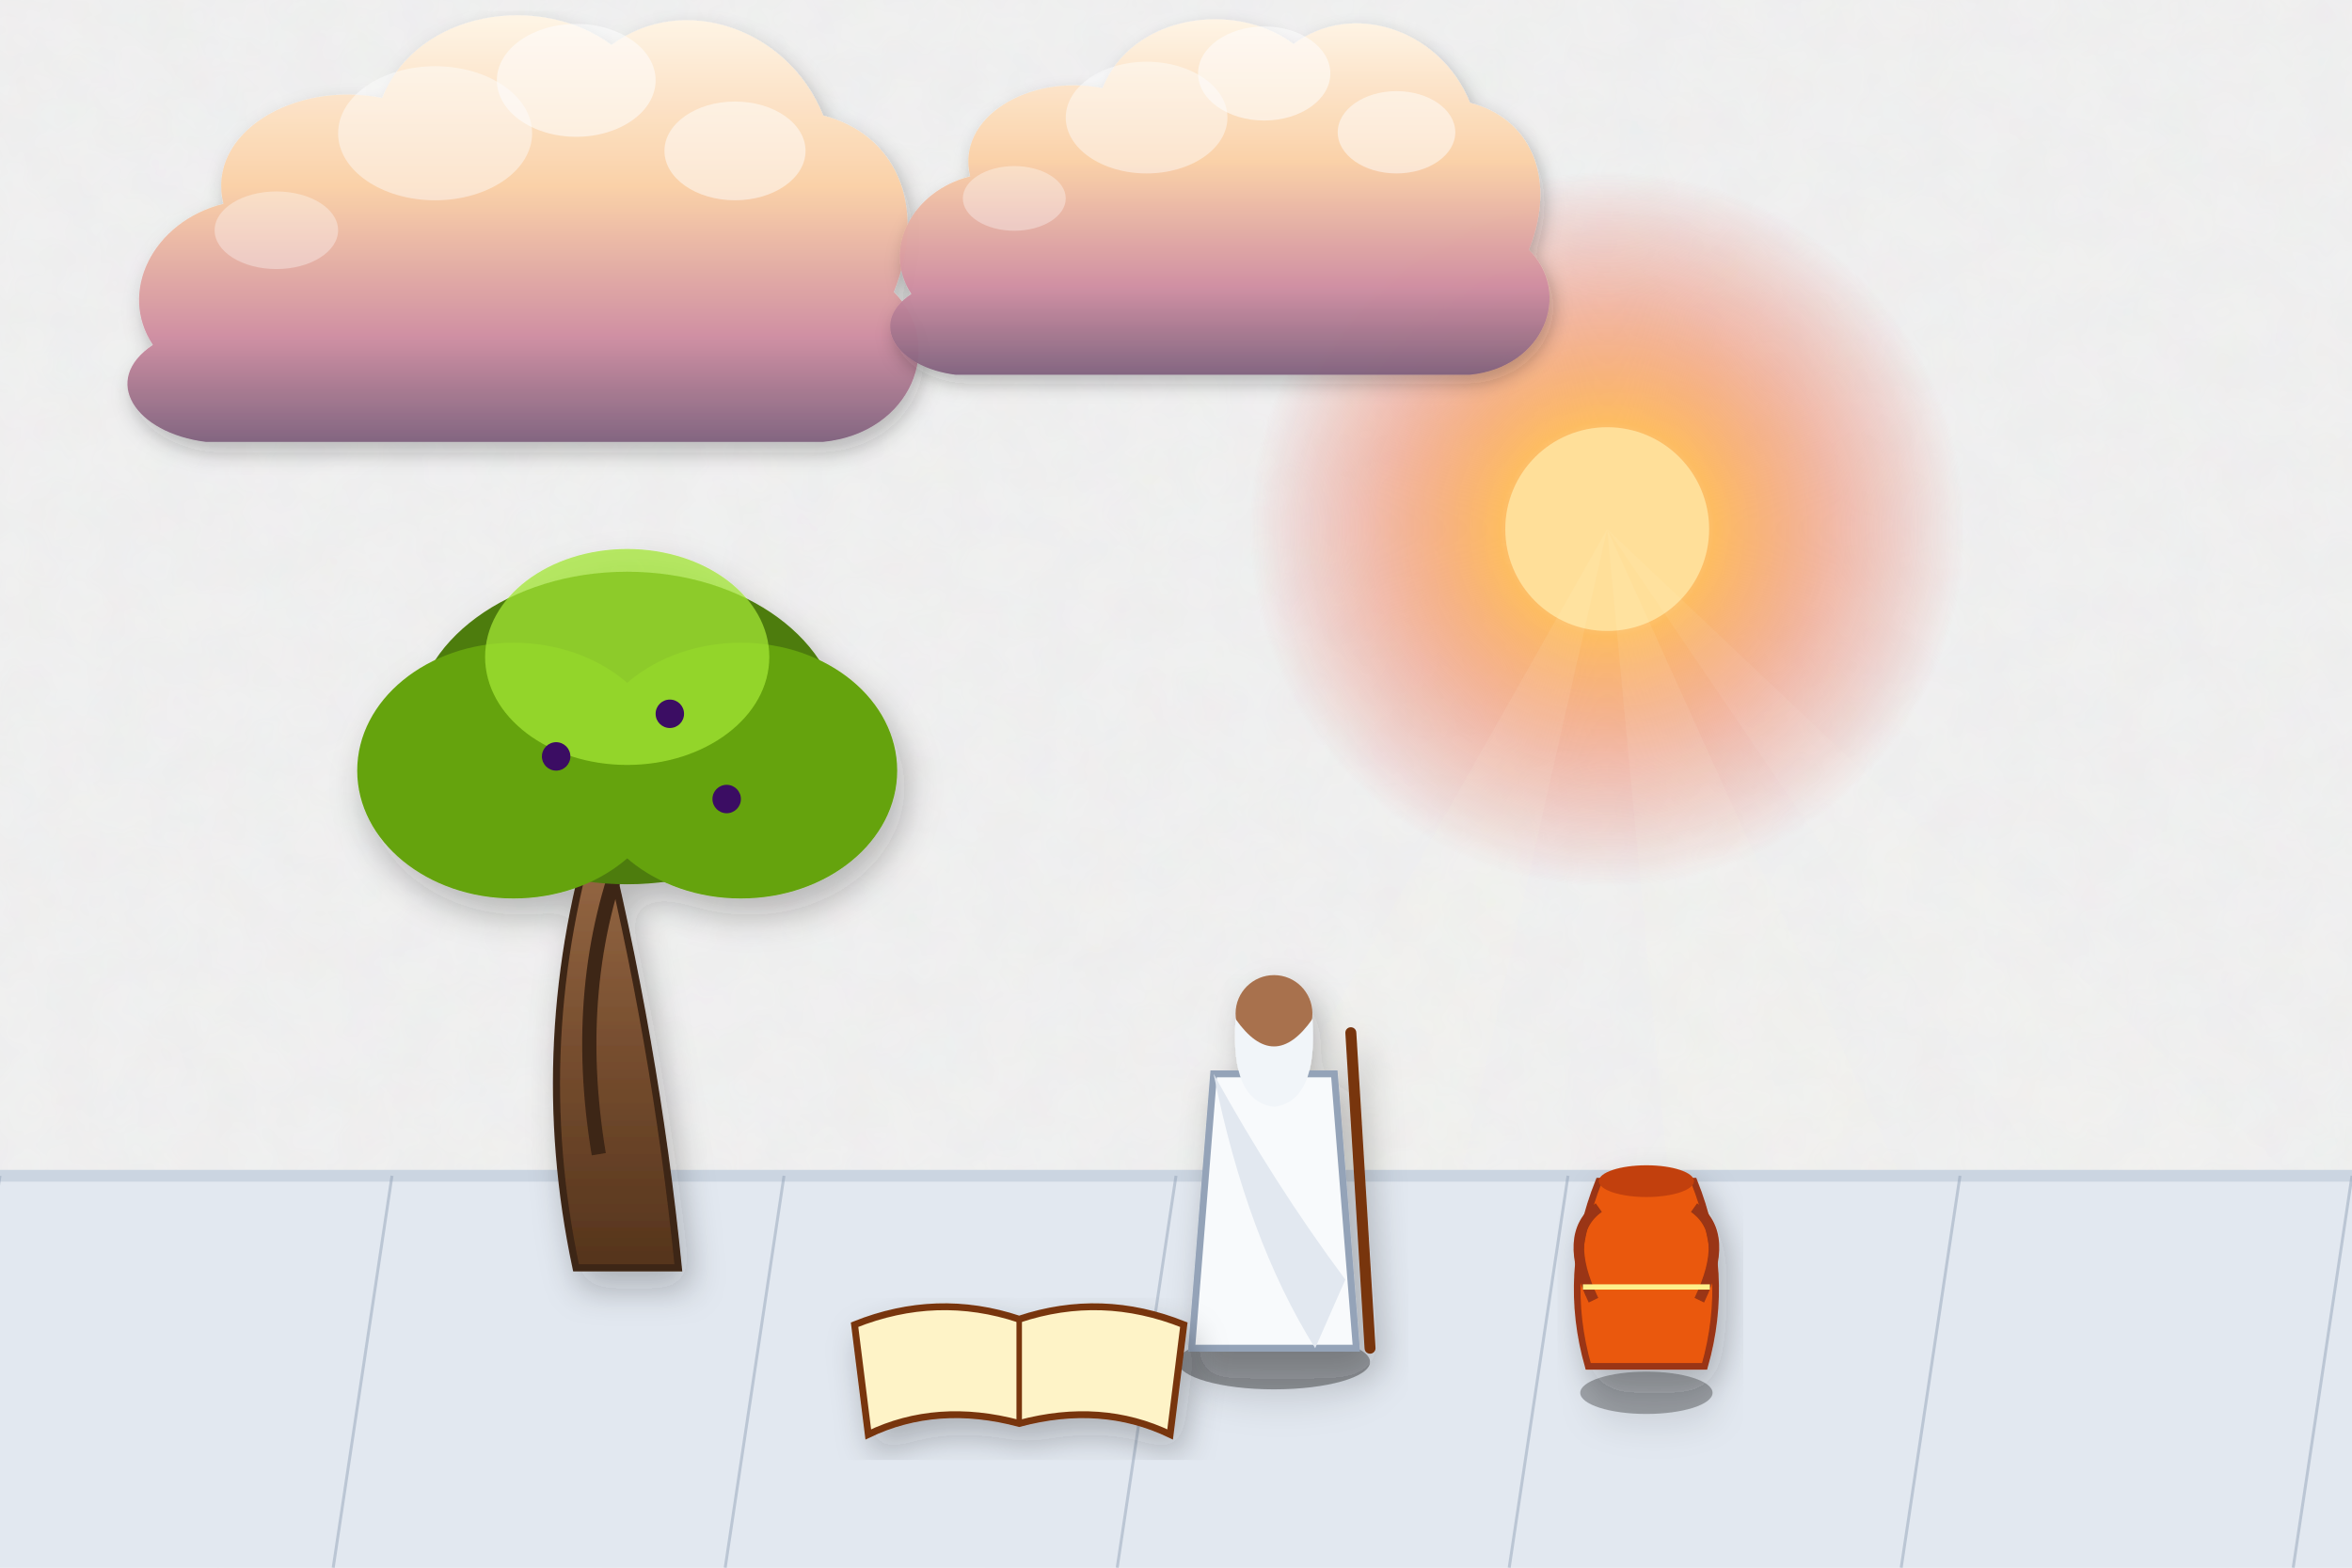
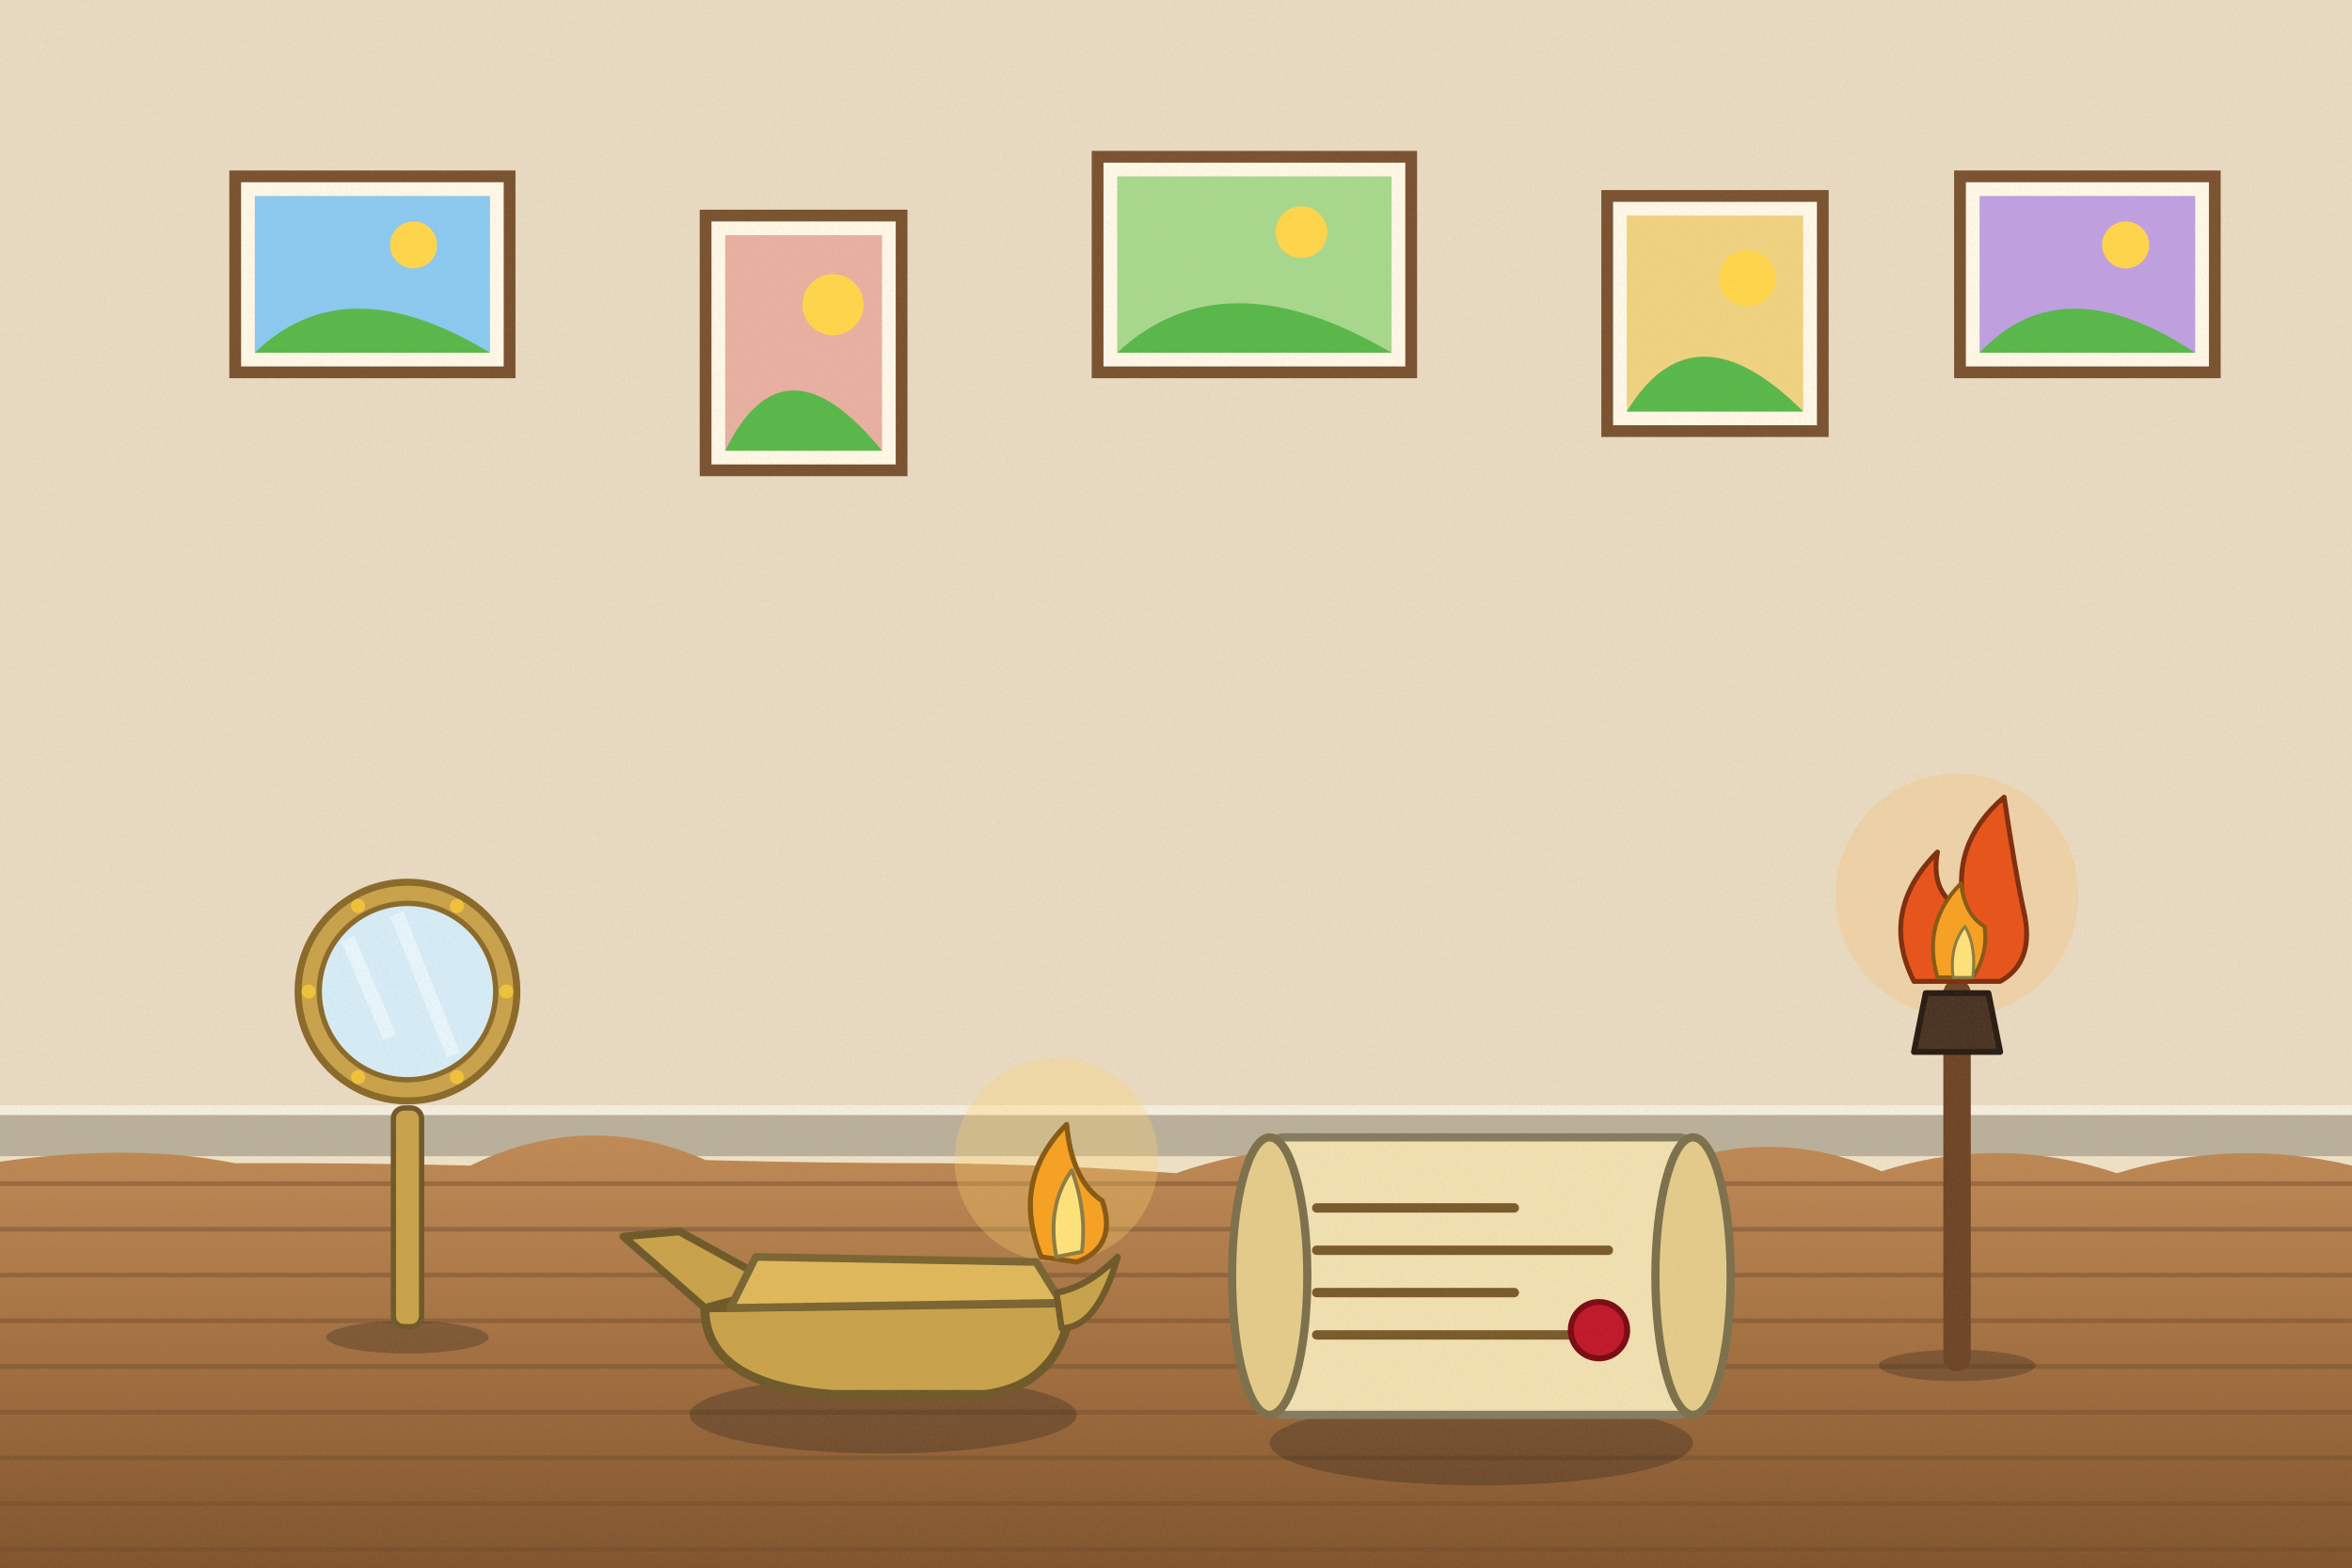
<svg xmlns="http://www.w3.org/2000/svg" viewBox="0 0 1200 800" width="1200" height="800">
  <defs>
-     <filter id="ghibliPaper" x="0%" y="0%" width="100%" height="100%">
-       <feTurbulence type="fractalNoise" baseFrequency="0.04" numOctaves="3" result="noise" seed="42" />
-       <feColorMatrix type="matrix" values="1 0 0 0 0  0 1 0 0 0  0 0 1 0 0  0 0 0 0.035 0" in="noise" result="coloredNoise" />
-       <feComposite operator="in" in2="SourceGraphic" />
-     </filter>
-     <filter id="softGlow" x="-20%" y="-20%" width="140%" height="140%">
-       <feGaussianBlur stdDeviation="8" result="blur" />
-       <feComposite in="SourceGraphic" in2="blur" operator="over" />
-     </filter>
-     <filter id="dropShadow" x="-20%" y="-20%" width="140%" height="140%">
-       <feDropShadow dx="3" dy="6" stdDeviation="6" flood-color="#141e28" flood-opacity="0.28" />
-     </filter>
-     <linearGradient id="skyDay" x1="0" y1="0" x2="0" y2="1">
-       <stop offset="0%" stop-color="#236ca7" />
-       <stop offset="35%" stop-color="#5fa3d6" />
-       <stop offset="70%" stop-color="#b8e1f2" />
-       <stop offset="100%" stop-color="#fdf3dc" />
-     </linearGradient>
-     <linearGradient id="skySunset" x1="0" y1="0" x2="0" y2="1">
-       <stop offset="0%" stop-color="#31396b" />
-       <stop offset="35%" stop-color="#73507b" />
-       <stop offset="65%" stop-color="#cb6b5c" />
-       <stop offset="85%" stop-color="#f29e5a" />
-       <stop offset="100%" stop-color="#fedaa2" />
-     </linearGradient>
-     <linearGradient id="skyDusk" x1="0" y1="0" x2="0" y2="1">
-       <stop offset="0%" stop-color="#121832" />
-       <stop offset="40%" stop-color="#262f56" />
-       <stop offset="70%" stop-color="#4e3d64" />
-       <stop offset="90%" stop-color="#915264" />
-       <stop offset="100%" stop-color="#d6846c" />
-     </linearGradient>
-     <linearGradient id="cloudBodyDay" x1="0" y1="0" x2="0" y2="1">
-       <stop offset="0%" stop-color="#ffffff" />
-       <stop offset="45%" stop-color="#fcf8f0" />
-       <stop offset="80%" stop-color="#d9e4ec" />
-       <stop offset="100%" stop-color="#b6c8d7" />
-     </linearGradient>
-     <linearGradient id="cloudBodySunset" x1="0" y1="0" x2="0" y2="1">
-       <stop offset="0%" stop-color="#fff5e6" />
-       <stop offset="40%" stop-color="#fbd0a5" />
-       <stop offset="75%" stop-color="#cf8ca0" />
-       <stop offset="100%" stop-color="#7e607c" />
-     </linearGradient>
-     <radialGradient id="sunGlowDay" cx="50%" cy="50%" r="50%">
-       <stop offset="0%" stop-color="#fffced" stop-opacity="1" />
-       <stop offset="35%" stop-color="#ffebaa" stop-opacity="0.85" />
-       <stop offset="70%" stop-color="#ffd573" stop-opacity="0.35" />
-       <stop offset="100%" stop-color="#ffd573" stop-opacity="0" />
-     </radialGradient>
-     <radialGradient id="sunGlowSunset" cx="50%" cy="50%" r="50%">
-       <stop offset="0%" stop-color="#fff8db" stop-opacity="1" />
-       <stop offset="30%" stop-color="#ffb753" stop-opacity="0.9" />
-       <stop offset="65%" stop-color="#f46e45" stop-opacity="0.4" />
-       <stop offset="100%" stop-color="#e04a43" stop-opacity="0" />
-     </radialGradient>
-     <linearGradient id="hillDistant" x1="0" y1="0" x2="0" y2="1">
-       <stop offset="0%" stop-color="#6e94a8" />
-       <stop offset="100%" stop-color="#93b9c7" />
-     </linearGradient>
-     <linearGradient id="hillMid" x1="0" y1="0" x2="0" y2="1">
-       <stop offset="0%" stop-color="#4a7c4f" />
-       <stop offset="50%" stop-color="#3c6a40" />
-       <stop offset="100%" stop-color="#2d5231" />
-     </linearGradient>
-     <linearGradient id="hillNear" x1="0" y1="0" x2="0" y2="1">
-       <stop offset="0%" stop-color="#699e4c" />
-       <stop offset="60%" stop-color="#4c7e33" />
-       <stop offset="100%" stop-color="#2f5720" />
-     </linearGradient>
-     <linearGradient id="woodTone" x1="0" y1="0" x2="0" y2="1">
-       <stop offset="0%" stop-color="#9c6d48" />
-       <stop offset="50%" stop-color="#784f30" />
-       <stop offset="100%" stop-color="#55341c" />
-     </linearGradient>
-     <linearGradient id="brassTone" x1="0" y1="0" x2="1" y2="1">
-       <stop offset="0%" stop-color="#ffe699" />
-       <stop offset="35%" stop-color="#d9a536" />
-       <stop offset="70%" stop-color="#996c14" />
-       <stop offset="100%" stop-color="#5e4007" />
+     <linearGradient id="woodTone" x1="0" y1="0" x2="1" y2="0">
+       <stop offset="0" stop-color="#a77649" />
+       <stop offset=".5" stop-color="#7d5231" />
+       <stop offset="1" stop-color="#5a381e" />
    </linearGradient>
    <linearGradient id="stoneTone" x1="0" y1="0" x2="0" y2="1">
-       <stop offset="0%" stop-color="#c5beb3" />
-       <stop offset="60%" stop-color="#999184" />
-       <stop offset="100%" stop-color="#6c6458" />
+       <stop offset="0" stop-color="#c5beb3" />
+       <stop offset="1" stop-color="#7c7468" />
    </linearGradient>
-     <linearGradient id="waterTone" x1="0" y1="0" x2="0" y2="1">
-       <stop offset="0%" stop-color="#47a5be" />
-       <stop offset="50%" stop-color="#2a7796" />
-       <stop offset="100%" stop-color="#144d6a" />
+     <filter id="softShadow" x="-20%" y="-20%" width="140%" height="140%">
+       <feDropShadow dx="2" dy="5" stdDeviation="4" flood-color="#1b1a14" flood-opacity=".25" />
+     </filter>
+     <filter id="grain" x="0" y="0" width="100%" height="100%">
+       <feTurbulence type="fractalNoise" baseFrequency=".7" numOctaves="2" seed="11" />
+       <feColorMatrix type="matrix" values="0 0 0 0 .34  0 0 0 0 .34  0 0 0 0 .32  0 0 0 .22 -.07" />
+     </filter>
+     <linearGradient id="gndG" x1="0" y1="0" x2="0" y2="1">
+       <stop offset="0" stop-color="#c08a55" />
+       <stop offset=".5" stop-color="#a06d3e" />
+       <stop offset="1" stop-color="#7a4f2a" />
    </linearGradient>
  </defs>
-   <rect width="1200" height="800" fill="url(#skySunset)" filter="url(#ghibliPaper)" />
+   <rect width="1200" height="800" fill="#efe1c6" />
+   <rect x="0" y="0" width="1200" height="590" fill="#dccfb6" opacity=".35" />
+   <rect x="0" y="568" width="1200" height="22" fill="#bab09a" />
+   <rect x="0" y="564" width="1200" height="5" fill="#f5eddd" />
  <g>
-     <circle cx="820" cy="270" r="182" fill="url(#sunGlowSunset)" />
-     <circle cx="820" cy="270" r="52" fill="#ffdf99" />
-     <polygon points="820,270 520,800 700,800" fill="#fffbe6" opacity="0.08" />
-     <polygon points="820,270 870,800 1060,800" fill="#fffbe6" opacity="0.08" />
-     <polygon points="820,270 1180,800 1380,800" fill="#fffbe6" opacity="0.06" />
+     <rect x="120" y="90" width="140" height="100" fill="#fff8e6" stroke="#7a5230" stroke-width="6" />
+     <rect x="130" y="100" width="120" height="80" fill="#8cc9f0" />
+     <circle cx="211" cy="125" r="12" fill="#ffd54a" />
+     <path d="M130,180 Q176,135 250,180 Z" fill="#59b84a" />
+     <rect x="360" y="110" width="100" height="130" fill="#fff8e6" stroke="#7a5230" stroke-width="6" />
+     <rect x="370" y="120" width="80" height="110" fill="#e8b0a0" />
+     <circle cx="425" cy="155.5" r="15.6" fill="#ffd54a" />
+     <path d="M370,230 Q400,168.5 450,230 Z" fill="#59b84a" />
+     <rect x="560" y="80" width="160" height="110" fill="#fff8e6" stroke="#7a5230" stroke-width="6" />
+     <rect x="570" y="90" width="140" height="90" fill="#a8d88c" />
+     <circle cx="664" cy="118.5" r="13.2" fill="#ffd54a" />
+     <path d="M570,180 Q624,129.5 710,180 Z" fill="#59b84a" />
+     <rect x="820" y="100" width="110" height="120" fill="#fff8e6" stroke="#7a5230" stroke-width="6" />
+     <rect x="830" y="110" width="90" height="100" fill="#f0d27f" />
+     <circle cx="891.5" cy="142" r="14.4" fill="#ffd54a" />
+     <path d="M830,210 Q864,154 920,210 Z" fill="#59b84a" />
+     <rect x="1000" y="90" width="130" height="100" fill="#fff8e6" stroke="#7a5230" stroke-width="6" />
+     <rect x="1010" y="100" width="110" height="80" fill="#c0a0e0" />
+     <circle cx="1084.5" cy="125" r="12" fill="#ffd54a" />
+     <path d="M1010,180 Q1052,135 1120,180 Z" fill="#59b84a" />
  </g>
-   <g transform="translate(240, 140) scale(0.9)" opacity="0.95">
-     <path d="M-180,40        C-200,10 -180,-30 -140,-40        C-150,-80 -100,-110 -50,-100        C-30,-150 40,-160 80,-130        C120,-160 180,-140 200,-90        C240,-80 260,-40 240,10        C270,40 250,90 200,95        L-150,95        C-190,90 -210,60 -180,40 Z" fill="url(#cloudBodySunset)" filter="url(#dropShadow)" />
-     <ellipse cx="60" cy="-110" rx="45" ry="32" fill="#ffffff" opacity="0.55" />
-     <ellipse cx="-20" cy="-80" rx="55" ry="38" fill="#ffffff" opacity="0.45" />
-     <ellipse cx="150" cy="-70" rx="40" ry="28" fill="#ffffff" opacity="0.5" />
-     <ellipse cx="-110" cy="-25" rx="35" ry="22" fill="#ffffff" opacity="0.35" />
+   <g>
+     <path d="M-20,596 Q60,581.7 120,593.6 Q180,593.3 240,594.8 Q300,565.5 360,592 Q420,593.6 480,593.6 Q540,594.3 600,598.7 Q660,577.9 720,590.4 Q780,582.9 840,599.7 Q900,571.8 960,597.7 Q1020,578.6 1080,598.7 Q1140,580.4 1200,594.8 Q1260,574.7 1320,599.5 L1240,820 L-20,820 Z" fill="url(#gndG)" />
+     <line x1="-10" y1="604" x2="1210" y2="604" stroke="#704c2b" stroke-width="2.4" opacity=".45" />
+     <line x1="-10" y1="627.3" x2="1210" y2="627.3" stroke="#704c2b" stroke-width="2.4" opacity=".45" />
+     <line x1="-10" y1="650.7" x2="1210" y2="650.7" stroke="#704c2b" stroke-width="2.4" opacity=".45" />
+     <line x1="-10" y1="674" x2="1210" y2="674" stroke="#704c2b" stroke-width="2.4" opacity=".45" />
+     <line x1="-10" y1="697.3" x2="1210" y2="697.3" stroke="#704c2b" stroke-width="2.4" opacity=".45" />
+     <line x1="-10" y1="720.7" x2="1210" y2="720.7" stroke="#704c2b" stroke-width="2.4" opacity=".45" />
+     <line x1="-10" y1="744" x2="1210" y2="744" stroke="#704c2b" stroke-width="2.4" opacity=".45" />
+     <line x1="-10" y1="767.3" x2="1210" y2="767.3" stroke="#704c2b" stroke-width="2.4" opacity=".45" />
+     <line x1="-10" y1="790.7" x2="1210" y2="790.7" stroke="#704c2b" stroke-width="2.4" opacity=".45" />
+     <line x1="785.8" y1="768.1" x2="964.8" y2="787.2" stroke="#805732" stroke-width="1.6" opacity="0" />
+     <line x1="959.2" y1="738.8" x2="835.8" y2="792" stroke="#805732" stroke-width="1.6" opacity="0" />
+     <line x1="684.3" y1="709.2" x2="715.3" y2="679.1" stroke="#805732" stroke-width="1.6" opacity="0" />
+     <line x1="1045.8" y1="795.3" x2="515.2" y2="791.7" stroke="#805732" stroke-width="1.6" opacity="0" />
+     <line x1="688.2" y1="725.3" x2="1175.8" y2="769.5" stroke="#805732" stroke-width="1.6" opacity="0" />
+     <line x1="359.5" y1="690.2" x2="308.7" y2="699.8" stroke="#805732" stroke-width="1.6" opacity="0" />
+     <line x1="304.3" y1="617.4" x2="789.3" y2="692.4" stroke="#805732" stroke-width="1.6" opacity="0" />
+     <line x1="283.9" y1="604.9" x2="1119.7" y2="597.1" stroke="#805732" stroke-width="1.6" opacity="0" />
+     <line x1="1166.3" y1="779.8" x2="551" y2="689" stroke="#805732" stroke-width="1.6" opacity="0" />
+     <line x1="664.9" y1="597.6" x2="1017.3" y2="683.3" stroke="#805732" stroke-width="1.6" opacity="0" />
+     <line x1="438.6" y1="690.2" x2="1085.4" y2="656.6" stroke="#805732" stroke-width="1.6" opacity="0" />
+     <line x1="902.1" y1="626.2" x2="226.4" y2="619" stroke="#805732" stroke-width="1.6" opacity="0" />
+     <line x1="1026.1" y1="726.6" x2="1199.7" y2="755.7" stroke="#805732" stroke-width="1.6" opacity="0" />
+     <line x1="95.9" y1="645.7" x2="346" y2="606.2" stroke="#805732" stroke-width="1.6" opacity="0" />
+     <line x1="963.3" y1="716.9" x2="1147.3" y2="744.6" stroke="#805732" stroke-width="1.6" opacity="0" />
+     <line x1="905.8" y1="792.1" x2="792" y2="639.3" stroke="#805732" stroke-width="1.6" opacity="0" />
+     <line x1="1175.3" y1="641.2" x2="258.2" y2="683.6" stroke="#805732" stroke-width="1.6" opacity="0" />
+     <line x1="254.7" y1="645.6" x2="1160.7" y2="667.4" stroke="#805732" stroke-width="1.6" opacity="0" />
+     <line x1="218.2" y1="751.3" x2="179.5" y2="638.8" stroke="#805732" stroke-width="1.6" opacity="0" />
+     <line x1="461.7" y1="605.1" x2="398.3" y2="689.6" stroke="#805732" stroke-width="1.6" opacity="0" />
+     <line x1="155.3" y1="682.9" x2="472.4" y2="685.3" stroke="#805732" stroke-width="1.6" opacity="0" />
+     <line x1="835.1" y1="659.6" x2="422.4" y2="608.3" stroke="#805732" stroke-width="1.6" opacity="0" />
+     <line x1="716" y1="781.8" x2="472.8" y2="666" stroke="#805732" stroke-width="1.6" opacity="0" />
+     <line x1="555.4" y1="666.1" x2="43.3" y2="670.2" stroke="#805732" stroke-width="1.6" opacity="0" />
+     <line x1="718.1" y1="638.5" x2="481.2" y2="737.1" stroke="#805732" stroke-width="1.6" opacity="0" />
+     <line x1="242.6" y1="623.2" x2="803.7" y2="769.2" stroke="#805732" stroke-width="1.6" opacity="0" />
  </g>
-   <g transform="translate(600, 120) scale(0.75)" opacity="0.95">
-     <path d="M-180,40        C-200,10 -180,-30 -140,-40        C-150,-80 -100,-110 -50,-100        C-30,-150 40,-160 80,-130        C120,-160 180,-140 200,-90        C240,-80 260,-40 240,10        C270,40 250,90 200,95        L-150,95        C-190,90 -210,60 -180,40 Z" fill="url(#cloudBodySunset)" filter="url(#dropShadow)" />
-     <ellipse cx="60" cy="-110" rx="45" ry="32" fill="#ffffff" opacity="0.55" />
-     <ellipse cx="-20" cy="-80" rx="55" ry="38" fill="#ffffff" opacity="0.45" />
-     <ellipse cx="150" cy="-70" rx="40" ry="28" fill="#ffffff" opacity="0.5" />
-     <ellipse cx="-110" cy="-25" rx="35" ry="22" fill="#ffffff" opacity="0.35" />
+   <g transform="translate(207.9,682.4) scale(0.9)">
+     <ellipse cx="0" cy="0" rx="46" ry="9.2" fill="#1b1a14" opacity="0.28" />
+     <rect x="-8" y="-130" width="16" height="124" rx="6" fill="#c9a24a" stroke="#6f5929" stroke-width="3" />
+     <circle cx="0" cy="-196" r="62" fill="#c9a24a" stroke="#8a6a2a" stroke-width="4" />
+     <circle cx="0" cy="-196" r="50" fill="#d6ecf6" stroke="#8a6a2a" stroke-width="3" />
+     <path d="M-34,-226 L-10,-170 M-6,-240 L26,-160" stroke="#fff" stroke-width="8" opacity=".45" />
+     <circle cx="56.0" cy="-196.0" r="4" fill="#f0c23a" />
+     <circle cx="28.0" cy="-147.5" r="4" fill="#f0c23a" />
+     <circle cx="-28.0" cy="-147.5" r="4" fill="#f0c23a" />
+     <circle cx="-56.0" cy="-196.0" r="4" fill="#f0c23a" />
+     <circle cx="-28.0" cy="-244.5" r="4" fill="#f0c23a" />
+     <circle cx="28.0" cy="-244.5" r="4" fill="#f0c23a" />
  </g>
-   <polygon points="-50,600 1250,600 1250,800 -50,800" fill="#e2e8f0" />
-   <line x1="-50" y1="600" x2="1250" y2="600" stroke="#cbd5e1" stroke-width="6" />
-   <line x1="0" y1="600" x2="-30" y2="800" stroke="#94a3b8" stroke-width="1.5" opacity="0.5" />
-   <line x1="200" y1="600" x2="170" y2="800" stroke="#94a3b8" stroke-width="1.5" opacity="0.5" />
-   <line x1="400" y1="600" x2="370" y2="800" stroke="#94a3b8" stroke-width="1.5" opacity="0.5" />
-   <line x1="600" y1="600" x2="570" y2="800" stroke="#94a3b8" stroke-width="1.5" opacity="0.5" />
-   <line x1="800" y1="600" x2="770" y2="800" stroke="#94a3b8" stroke-width="1.5" opacity="0.5" />
-   <line x1="1000" y1="600" x2="970" y2="800" stroke="#94a3b8" stroke-width="1.5" opacity="0.5" />
-   <line x1="1200" y1="600" x2="1170" y2="800" stroke="#94a3b8" stroke-width="1.5" opacity="0.5" />
-   <g transform="translate(320, 560) scale(1.45)" filter="url(#dropShadow)">
-     <path d="M-18,60 Q-35,-20 -10,-100 Q10,-20 18,60 Z" fill="url(#woodTone)" stroke="#3e2515" stroke-width="2.5" />
-     <path d="M-10,20 Q-20,-40 0,-90" stroke="#3e2515" stroke-width="5" fill="none" />
-     <ellipse cx="0" cy="-130" rx="75" ry="55" fill="#4d7c0f" />
-     <ellipse cx="-40" cy="-115" rx="55" ry="45" fill="#65a30d" />
-     <ellipse cx="40" cy="-115" rx="55" ry="45" fill="#65a30d" />
-     <ellipse cx="0" cy="-155" rx="50" ry="38" fill="#a3e635" opacity="0.75" />
-     <circle cx="-25" cy="-120" r="5" fill="#3b0764" />
-     <circle cx="15" cy="-135" r="5" fill="#3b0764" />
-     <circle cx="35" cy="-105" r="5" fill="#3b0764" />
+   <g transform="translate(998.5,696.8) scale(1)">
+     <ellipse cx="0" cy="0" rx="40" ry="8" fill="#1b1a14" opacity="0.28" />
+     <circle cx="0" cy="-240" r="62" fill="#ffb347" opacity=".22" />
+     <line x1="0" y1="-4" x2="0" y2="-190" stroke="#6e4526" stroke-width="14" stroke-linecap="round" />
+     <path d="M-16,-190 L16,-190 L22,-160 L-22,-160 Z" fill="#4a3322" stroke="#291c13" stroke-width="3" stroke-linejoin="round" stroke-linecap="round" />
+     <path d="M-22,-196 Q-40,-232 -10,-262 Q-14,-240 4,-232 Q-4,-266 24,-290 Q30,-250 34,-232 Q40,-206 22,-196 Z" fill="#e8541a" stroke="#802e0e" stroke-width="2.5" stroke-linejoin="round" stroke-linecap="round" />
+     <path d="M-10,-198 Q-18,-226 2,-246 Q4,-230 14,-224 Q16,-210 8,-198 Z" fill="#f7a122" stroke="#885913" stroke-width="2" stroke-linejoin="round" stroke-linecap="round" />
+     <path d="M-2,-198 Q-4,-214 4,-224 Q10,-214 8,-198 Z" fill="#ffe27a" stroke="#8c7c43" stroke-width="1.5" stroke-linejoin="round" stroke-linecap="round" />
  </g>
-   <g transform="translate(650, 590) scale(1.4)" filter="url(#dropShadow)">
-     <ellipse cx="0" cy="75" rx="35" ry="10" fill="#000000" opacity="0.35" />
-     <path d="M-22,-30 L22,-30 L30,70 L-30,70 Z" fill="#f8fafc" stroke="#94a3b8" stroke-width="2.5" />
-     <path d="M-22,-30 Q0,10 26,45 L15,70 Q-10,30 -22,-30 Z" fill="#e2e8f0" />
-     <circle cx="0" cy="-52" r="14" fill="#a8714e" />
-     <path d="M-14,-50 Q0,-30 14,-50 Q16,-20 0,-18 Q-16,-20 -14,-50 Z" fill="#f1f5f9" />
-     <line x1="28" y1="-45" x2="35" y2="70" stroke="#78350f" stroke-width="4" stroke-linecap="round" />
+   <g transform="translate(450.6,722) scale(1.3)">
+     <ellipse cx="0" cy="0" rx="76" ry="15.2" fill="#1b1a14" opacity="0.28" />
+     <circle cx="68" cy="-100" r="40" fill="#ffd36a" opacity=".3" />
+     <path d="M-70,-42 Q-70,-12 -20,-8 L40,-8 Q70,-12 74,-44 Z" fill="#c9a24a" stroke="#6f5929" stroke-width="3.5" stroke-linejoin="round" stroke-linecap="round" />
+     <path d="M-70,-42 L-102,-70 L-80,-72 L-40,-50 Z" fill="#c9a24a" stroke="#6f5929" stroke-width="3" stroke-linejoin="round" stroke-linecap="round" />
+     <path d="M-60,-42 L70,-44 L60,-60 L-50,-62 Z" fill="#e0b85a" stroke="#7b6532" stroke-width="3" stroke-linejoin="round" stroke-linecap="round" />
+     <path d="M68,-48 Q80,-50 92,-62 Q84,-34 70,-34 Z" fill="#c9a24a" stroke="#6f5929" stroke-width="2.5" stroke-linejoin="round" stroke-linecap="round" />
+     <path d="M62,-62 Q50,-92 72,-114 Q74,-92 86,-84 Q92,-66 76,-60 Z" fill="#f7a122" stroke="#885913" stroke-width="2" stroke-linejoin="round" stroke-linecap="round" />
+     <path d="M68,-62 Q64,-82 74,-96 Q80,-80 78,-64 Z" fill="#ffe27a" stroke="#8c7c43" stroke-width="1.5" stroke-linejoin="round" stroke-linecap="round" />
  </g>
-   <g transform="translate(520, 690) scale(1.4)" filter="url(#dropShadow)">
-     <path d="M-60,-10 Q-30,-22 0,-12 Q30,-22 60,-10 L55,30 Q30,18 0,26 Q-30,18 -55,30 Z" fill="#fef3c7" stroke="#78350f" stroke-width="2.5" />
-     <line x1="0" y1="-12" x2="0" y2="26" stroke="#78350f" stroke-width="2" />
+   <g transform="translate(755.8,736.4) scale(1.2)">
+     <ellipse cx="0" cy="0" rx="90" ry="18" fill="#1b1a14" opacity="0.28" />
+     <rect x="-90" y="-130" width="180" height="118" rx="6" fill="#f1e0b0" stroke="#857b61" stroke-width="3.5" />
+     <ellipse cx="-90" cy="-71" rx="16" ry="59" fill="#e4cb8a" stroke="#7d704c" stroke-width="3.5" />
+     <ellipse cx="90" cy="-71" rx="16" ry="59" fill="#e4cb8a" stroke="#7d704c" stroke-width="3.5" />
+     <line x1="-70" y1="-100" x2="14" y2="-100" stroke="#7a5a2a" stroke-width="4" stroke-linecap="round" />
+     <line x1="-70" y1="-82" x2="54" y2="-82" stroke="#7a5a2a" stroke-width="4" stroke-linecap="round" />
+     <line x1="-70" y1="-64" x2="14" y2="-64" stroke="#7a5a2a" stroke-width="4" stroke-linecap="round" />
+     <line x1="-70" y1="-46" x2="54" y2="-46" stroke="#7a5a2a" stroke-width="4" stroke-linecap="round" />
+     <circle cx="50" cy="-48" r="12" fill="#c0182a" stroke="#7a0a14" stroke-width="2.5" />
  </g>
-   <g transform="translate(840, 650) scale(1.35)" filter="url(#dropShadow)">
-     <ellipse cx="0" cy="45" rx="25" ry="8" fill="#000000" opacity="0.3" />
-     <path d="M-18,-35 L18,-35 Q32,0 22,35 L-22,35 Q-32,0 -18,-35 Z" fill="#ea580c" stroke="#9a3412" stroke-width="2.5" />
-     <ellipse cx="0" cy="-35" rx="18" ry="6" fill="#c2410c" />
-     <path d="M-18,-25 Q-32,-15 -20,10" stroke="#9a3412" stroke-width="4" fill="none" />
-     <path d="M18,-25 Q32,-15 20,10" stroke="#9a3412" stroke-width="4" fill="none" />
-     <line x1="-24" y1="5" x2="24" y2="5" stroke="#fef08a" stroke-width="2" />
-   </g>
+   <rect x="-1" y="0" width="1202" height="800" filter="url(#grain)" opacity=".55" />
</svg>
